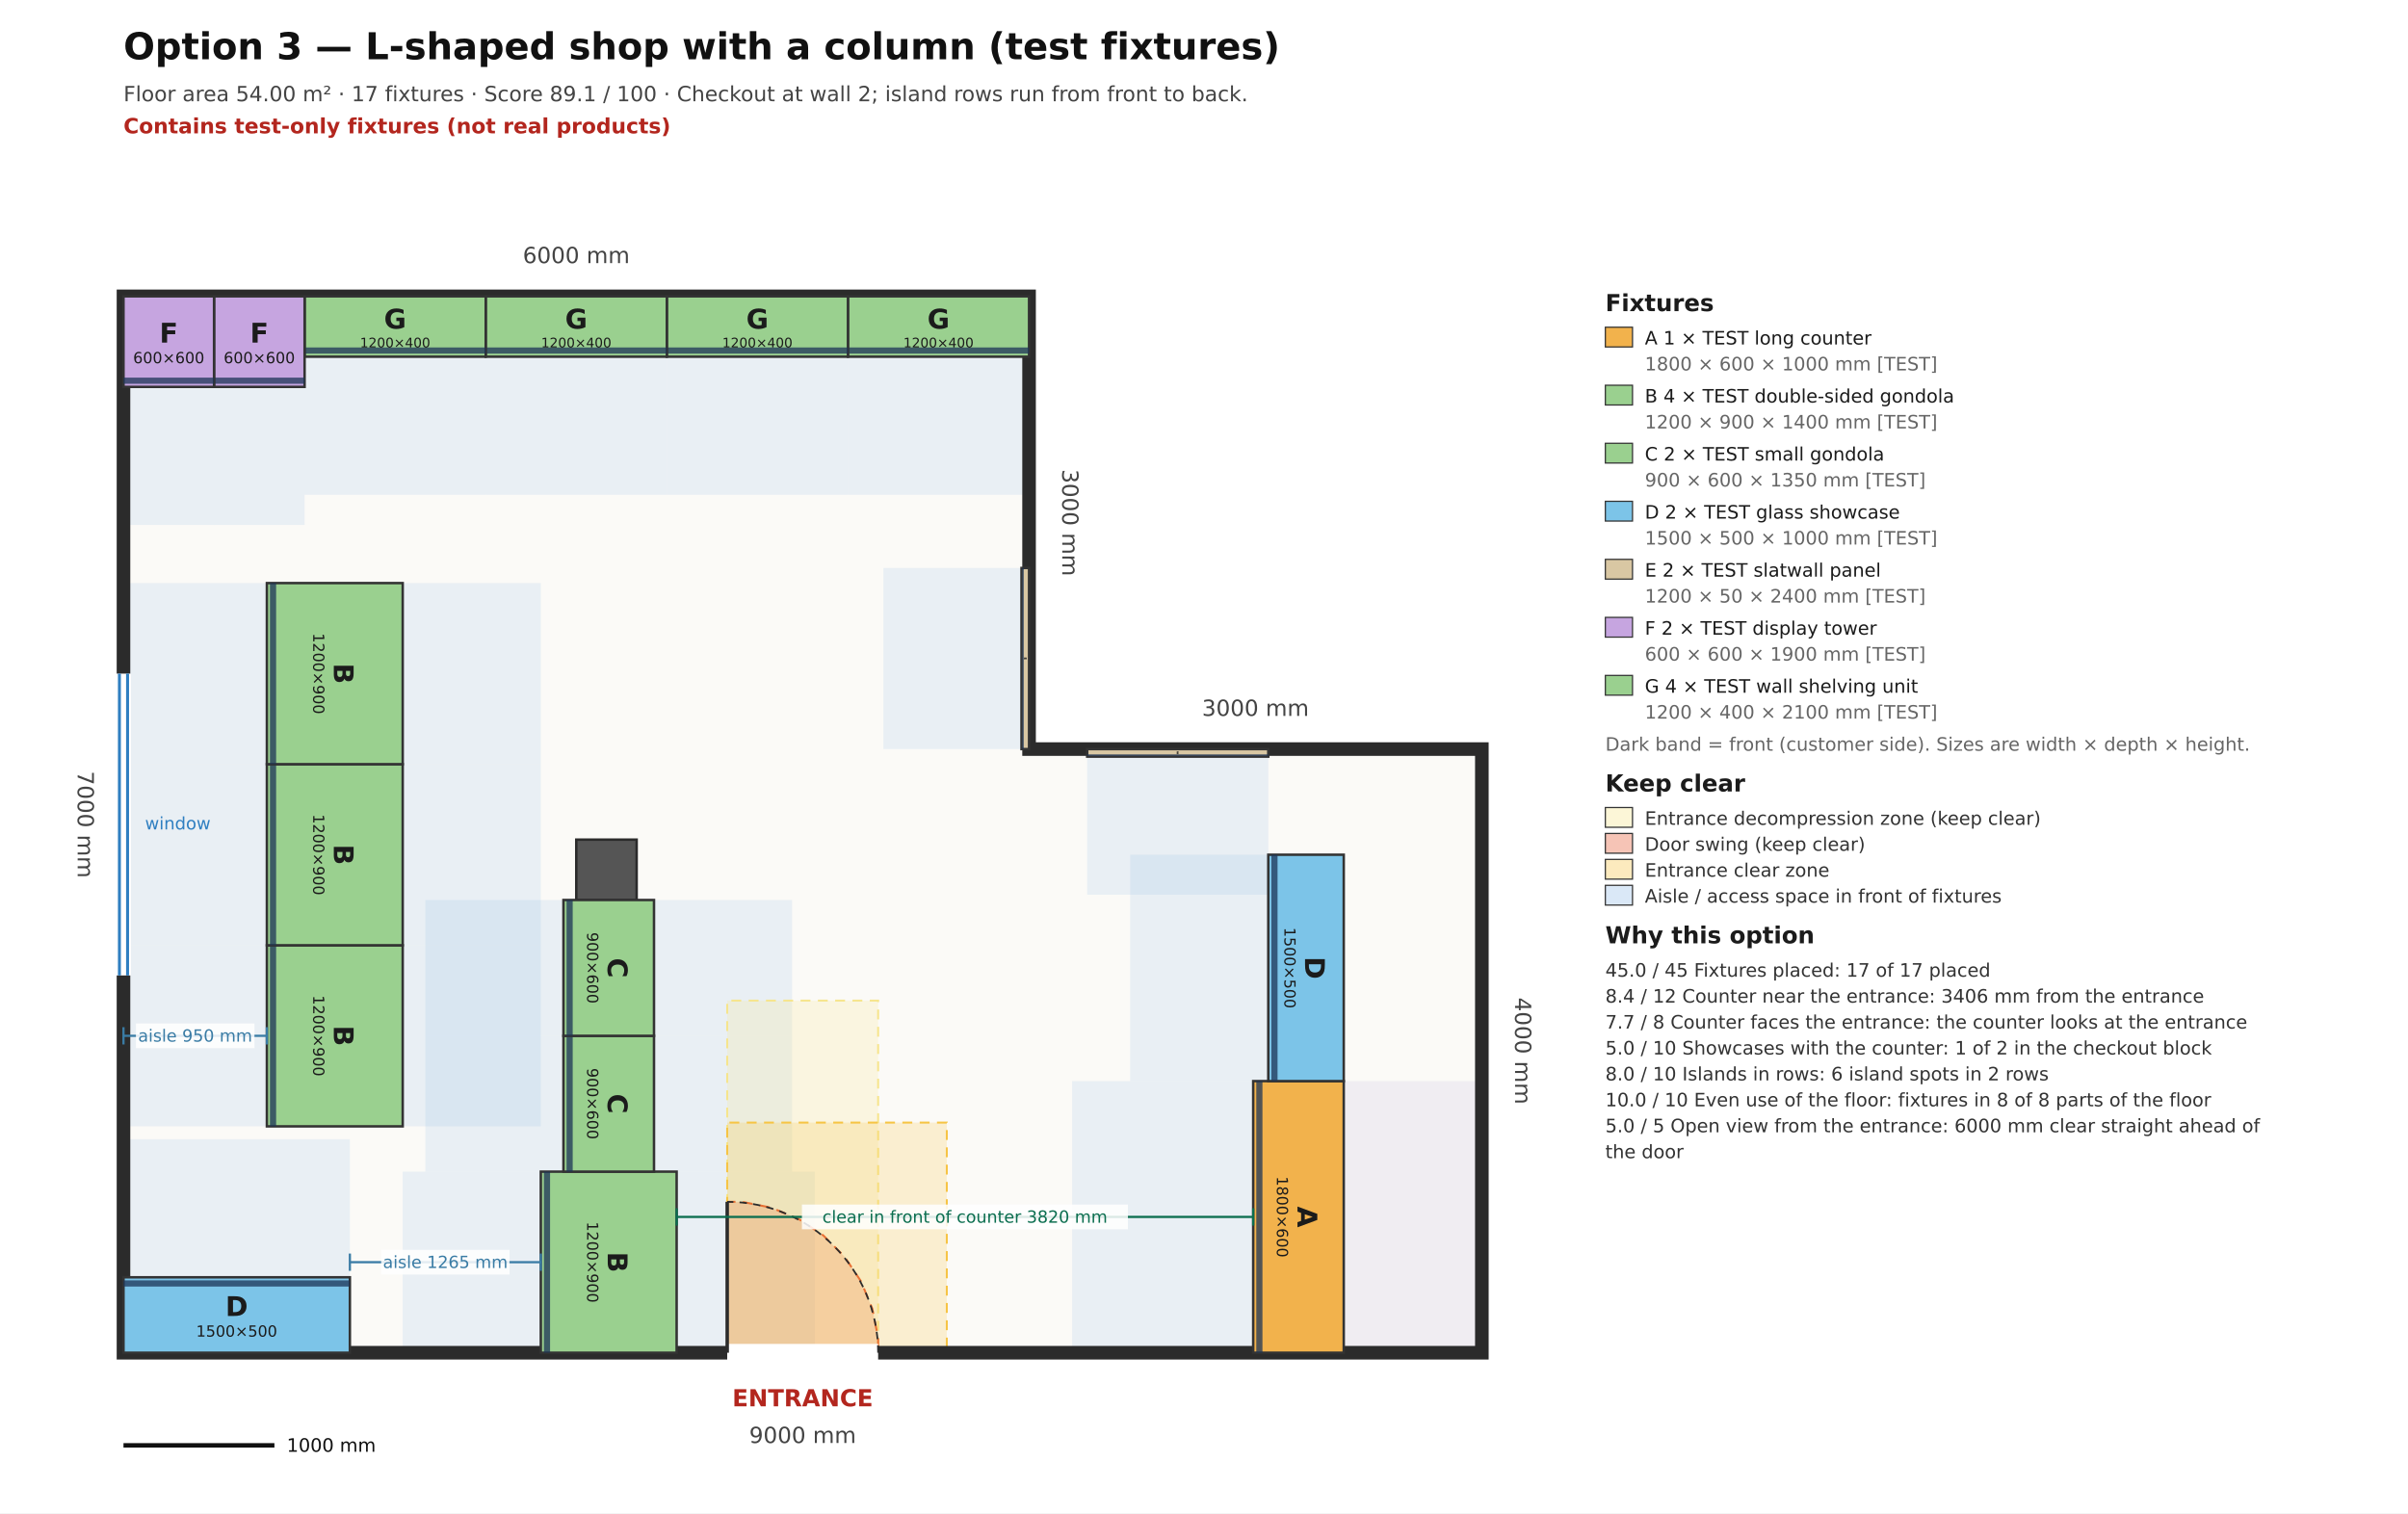
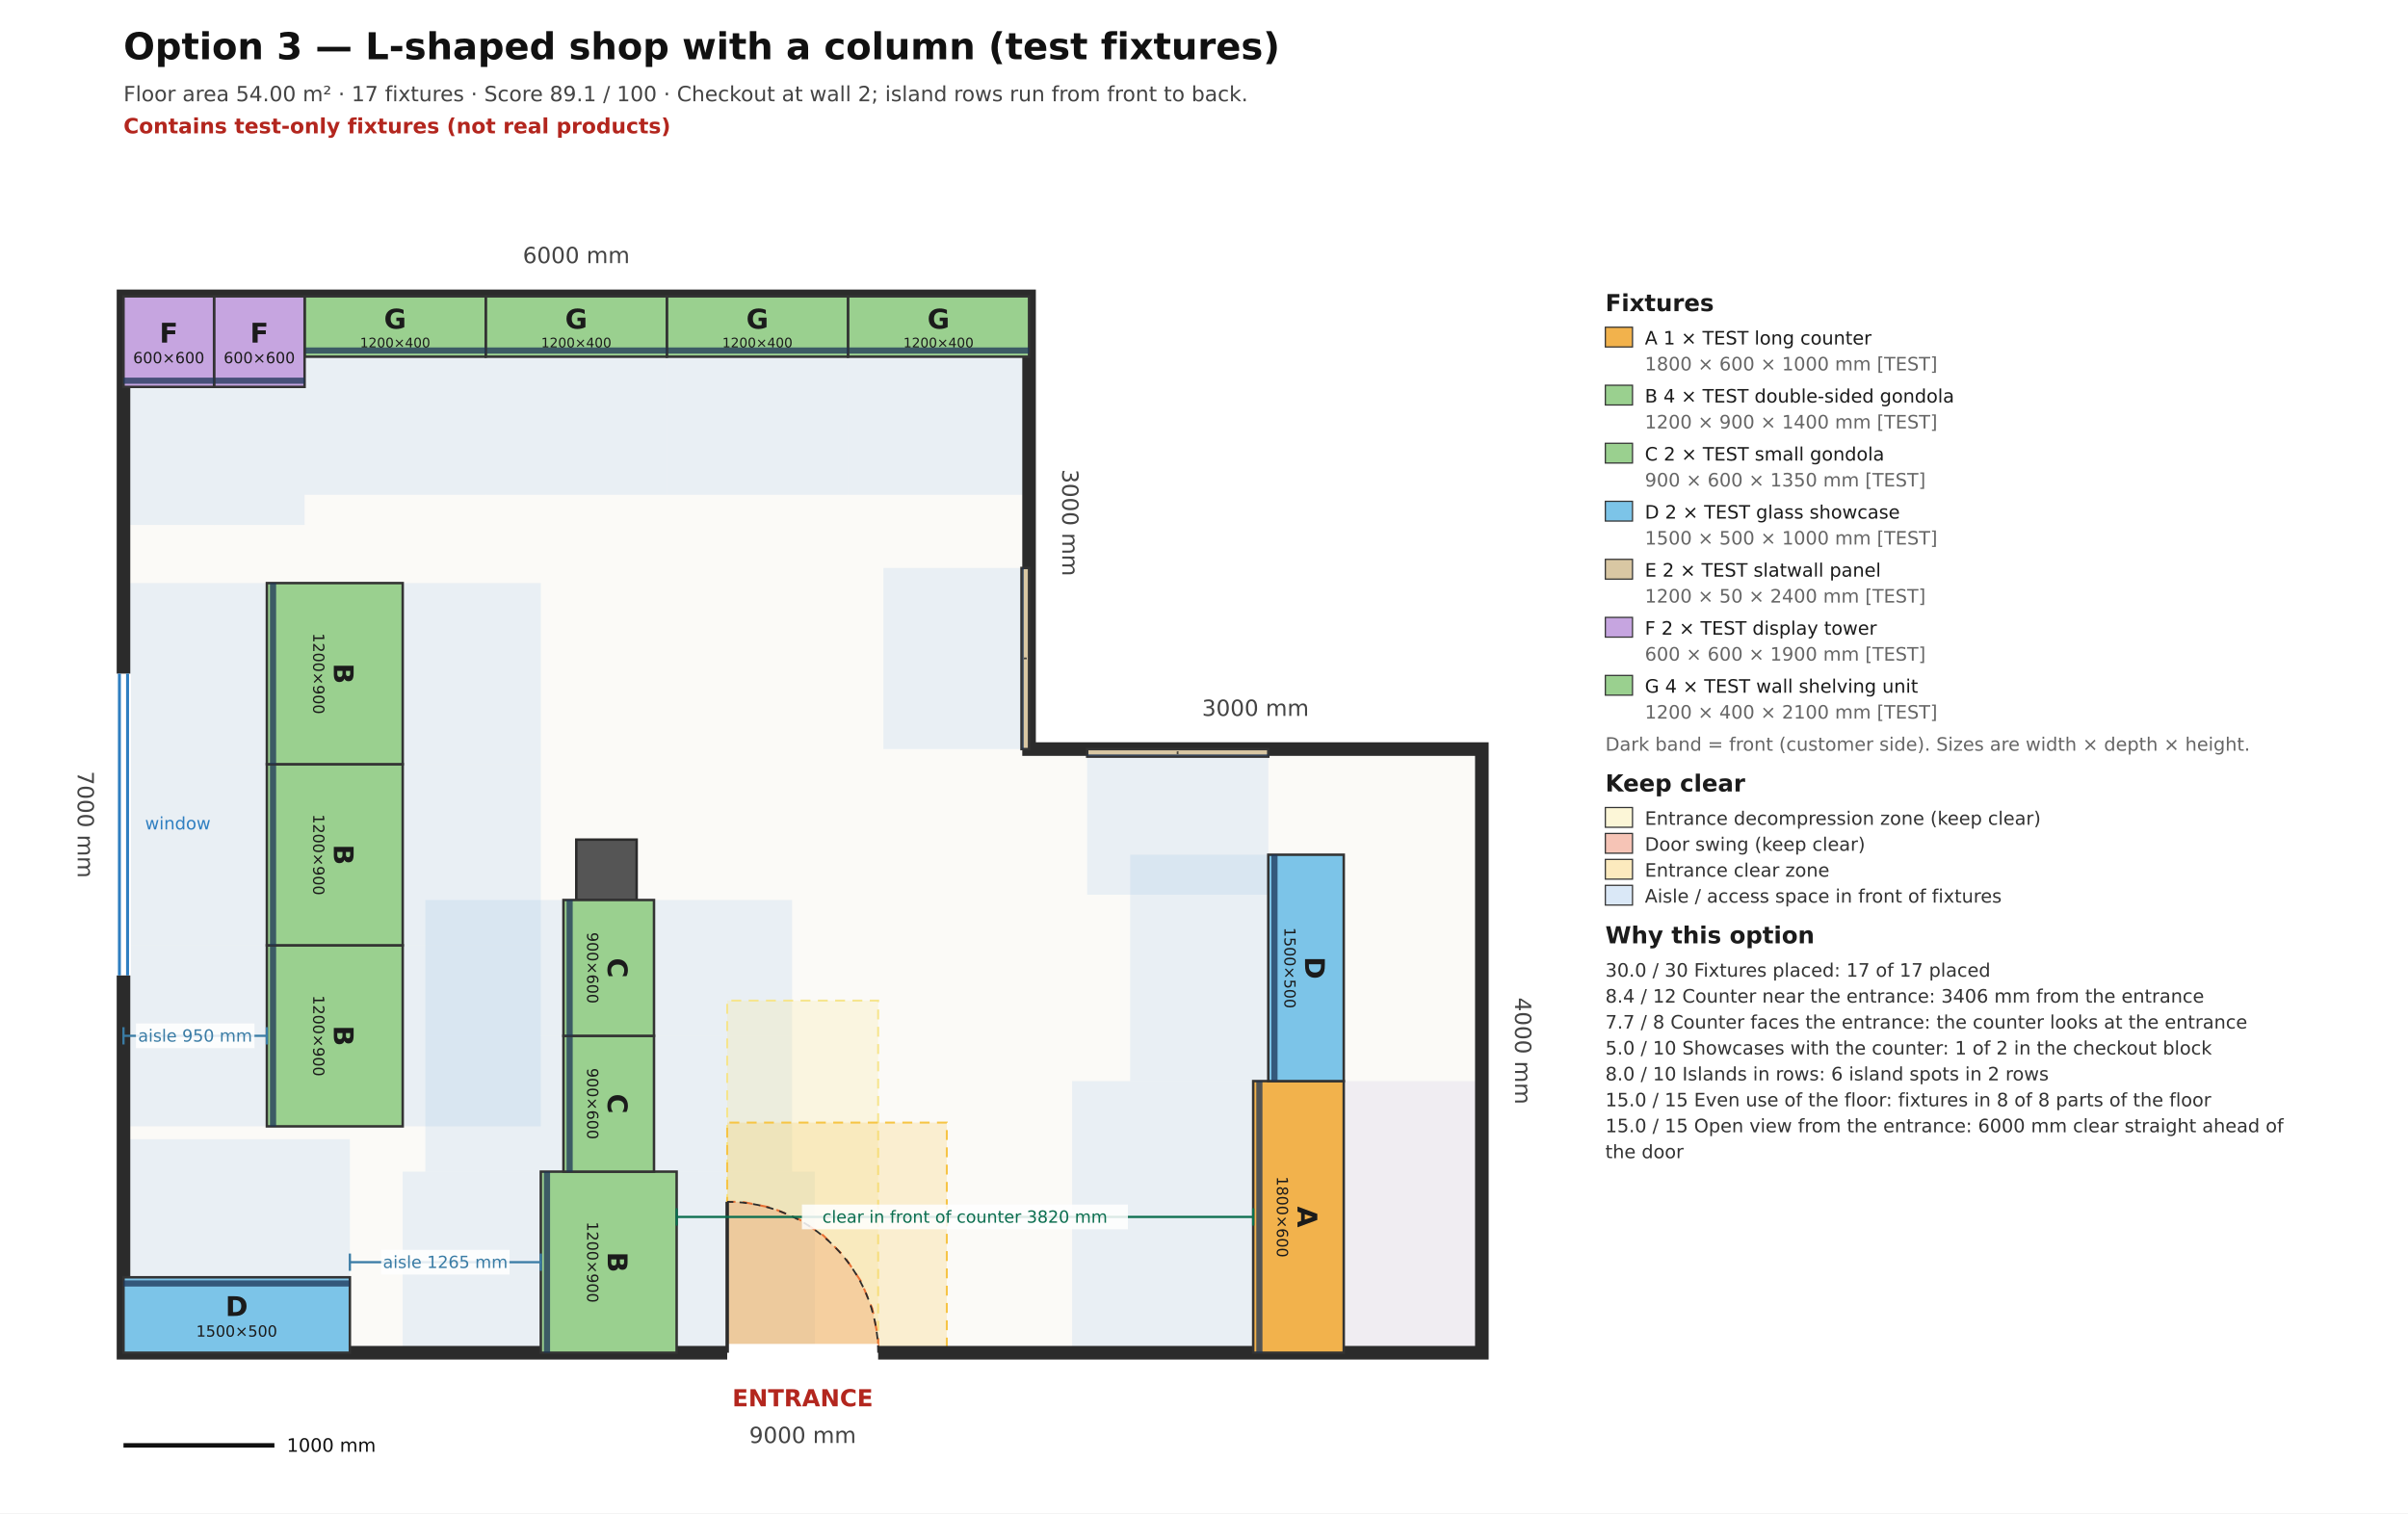
<svg xmlns="http://www.w3.org/2000/svg" viewBox="0 0 15954.5 10027.3" width="15954.5mm" height="10027.3mm" font-family="DejaVu Sans, Arial, sans-serif">
  <rect x="0" y="0" width="15954.5" height="10027.3" fill="#ffffff" />
  <text x="818.2" y="392.7" font-size="245.5" font-weight="bold" fill="#111111">Option 3 — L-shaped shop with a column (test fixtures)</text>
  <text x="818.2" y="670.9" font-size="139.1" fill="#444444">Floor area 54.00 m²  ·  17 fixtures  ·  Score 89.1 / 100  ·  Checkout at wall 2; island rows run from front to back.</text>
  <text x="818.2" y="883.6" font-size="139.1" font-weight="bold" fill="#b3261e">Contains test-only fixtures (not real products)</text>
  <polygon data-role="room-outline" data-plan-points="0.000,0.000 9000.000,0.000 9000.000,4000.000 6000.000,4000.000 6000.000,7000.000 0.000,7000.000" points="818.182,8963.636 9818.182,8963.636 9818.182,4963.636 6818.182,4963.636 6818.182,1963.636 818.182,1963.636" fill="#fbfaf7" stroke="none" />
  <polygon data-access-zone="f01" points="8303.2,8963.6 8303.2,7163.6 7103.2,7163.6 7103.2,8963.6" fill="#4a90d9" fill-opacity="0.10" stroke="none" />
  <polygon data-access-zone="f01" points="9818.2,8963.6 9818.2,7163.6 8903.2,7163.6 8903.2,8963.6" fill="#8e7cc3" fill-opacity="0.10" stroke="none" />
  <polygon data-access-zone="f02" points="8403.2,7163.6 8403.2,5663.6 7488.2,5663.6 7488.2,7163.6" fill="#4a90d9" fill-opacity="0.10" stroke="none" />
  <polygon data-access-zone="f03" points="818.2,8463.6 2318.2,8463.6 2318.2,7548.6 818.2,7548.6" fill="#4a90d9" fill-opacity="0.10" stroke="none" />
  <polygon data-access-zone="f04" points="6818.2,2363.6 5618.2,2363.6 5618.2,3278.6 6818.2,3278.6" fill="#4a90d9" fill-opacity="0.10" stroke="none" />
  <polygon data-access-zone="f05" points="5618.2,2363.6 4418.2,2363.6 4418.2,3278.6 5618.2,3278.6" fill="#4a90d9" fill-opacity="0.10" stroke="none" />
  <polygon data-access-zone="f06" points="4418.2,2363.6 3218.2,2363.6 3218.2,3278.6 4418.2,3278.6" fill="#4a90d9" fill-opacity="0.10" stroke="none" />
  <polygon data-access-zone="f07" points="3218.2,2363.6 2018.2,2363.6 2018.2,3278.6 3218.2,3278.6" fill="#4a90d9" fill-opacity="0.10" stroke="none" />
  <polygon data-access-zone="f08" points="2018.2,2563.6 1418.2,2563.6 1418.2,3478.6 2018.2,3478.6" fill="#4a90d9" fill-opacity="0.10" stroke="none" />
  <polygon data-access-zone="f09" points="1418.2,2563.6 818.2,2563.6 818.2,3478.6 1418.2,3478.6" fill="#4a90d9" fill-opacity="0.10" stroke="none" />
  <polygon data-access-zone="f10" points="6768.2,4963.6 6768.2,3763.6 5853.2,3763.6 5853.2,4963.6" fill="#4a90d9" fill-opacity="0.10" stroke="none" />
  <polygon data-access-zone="f11" points="8403.2,5013.6 7203.2,5013.6 7203.2,5928.6 8403.2,5928.6" fill="#4a90d9" fill-opacity="0.10" stroke="none" />
  <polygon data-access-zone="f12" points="1768.2,7463.6 1768.2,6263.6 853.2,6263.6 853.2,7463.6" fill="#4a90d9" fill-opacity="0.10" stroke="none" />
  <polygon data-access-zone="f12" points="3583.2,7463.6 3583.2,6263.6 2668.2,6263.6 2668.2,7463.6" fill="#4a90d9" fill-opacity="0.10" stroke="none" />
  <polygon data-access-zone="f13" points="1768.2,6263.6 1768.2,5063.6 853.2,5063.6 853.2,6263.6" fill="#4a90d9" fill-opacity="0.10" stroke="none" />
  <polygon data-access-zone="f13" points="3583.2,6263.6 3583.2,5063.6 2668.2,5063.6 2668.2,6263.6" fill="#4a90d9" fill-opacity="0.10" stroke="none" />
  <polygon data-access-zone="f14" points="1768.2,5063.6 1768.2,3863.6 853.2,3863.6 853.2,5063.6" fill="#4a90d9" fill-opacity="0.10" stroke="none" />
  <polygon data-access-zone="f14" points="3583.2,5063.6 3583.2,3863.6 2668.2,3863.6 2668.2,5063.6" fill="#4a90d9" fill-opacity="0.10" stroke="none" />
  <polygon data-access-zone="f15" points="3583.2,8963.6 3583.2,7763.6 2668.2,7763.6 2668.2,8963.6" fill="#4a90d9" fill-opacity="0.10" stroke="none" />
  <polygon data-access-zone="f15" points="5398.2,8963.6 5398.2,7763.6 4483.2,7763.6 4483.2,8963.6" fill="#4a90d9" fill-opacity="0.10" stroke="none" />
  <polygon data-access-zone="f16" points="3733.2,7763.6 3733.2,6863.6 2818.2,6863.6 2818.2,7763.6" fill="#4a90d9" fill-opacity="0.10" stroke="none" />
  <polygon data-access-zone="f16" points="5248.2,7763.6 5248.2,6863.6 4333.2,6863.6 4333.2,7763.6" fill="#4a90d9" fill-opacity="0.10" stroke="none" />
  <polygon data-access-zone="f17" points="3733.2,6863.6 3733.2,5963.6 2818.2,5963.6 2818.2,6863.6" fill="#4a90d9" fill-opacity="0.10" stroke="none" />
  <polygon data-access-zone="f17" points="5248.2,6863.6 5248.2,5963.6 4333.2,5963.6 4333.2,6863.6" fill="#4a90d9" fill-opacity="0.10" stroke="none" />
  <polygon data-zone-id="entrance:decompression" points="4818.2,8963.6 5818.2,8963.6 5818.2,6630.3 4818.2,6630.3" fill="#f6e58d" fill-opacity="0.22" stroke="#f6e58d" stroke-width="13.1" stroke-dasharray="65.5 49.1" />
  <polygon data-zone-id="entrance:door-swing" points="4818.2,8963.6 5818.2,8963.6 5818.2,8865.1 5779.8,8671.9 5704.4,8490.0 5594.9,8326.2 5455.6,8186.9 5291.9,8077.4 5109.9,8002.1 4916.7,7963.6 4818.2,7963.6" fill="#e4572e" fill-opacity="0.22" stroke="#e4572e" stroke-width="13.1" stroke-dasharray="65.5 49.1" />
  <polygon data-zone-id="entrance:entrance-clear" points="4818.2,8963.6 6273.2,8963.6 6273.2,7438.6 4818.2,7438.6" fill="#f6c445" fill-opacity="0.22" stroke="#f6c445" stroke-width="13.1" stroke-dasharray="65.5 49.1" />
  <polygon points="818.2,8963.6 9818.2,8963.6 9818.2,4963.6 6818.2,4963.6 6818.2,1963.6 818.2,1963.6" fill="none" stroke="#2b2b2b" stroke-width="90.0" stroke-linejoin="miter" />
  <polygon data-column-id="column-1" points="3818.2,5963.6 4218.2,5963.6 4218.2,5563.6 3818.2,5563.6" fill="#555555" stroke="#2b2b2b" stroke-width="16.4" />
  <line data-door-id="entrance" x1="4818.2" y1="8963.6" x2="5818.2" y2="8963.6" stroke="#ffffff" stroke-width="117.0" />
  <line x1="4818.2" y1="8963.6" x2="4818.2" y2="7963.6" stroke="#2b2b2b" stroke-width="22.9" />
  <path d="M 5818.2 8963.6 A 1000.0 1000.0 0 0 0 4818.2 7963.6" fill="none" stroke="#2b2b2b" stroke-width="11.5" stroke-dasharray="49.1 40.9" />
  <text x="5318.2" y="9274.5" font-size="155.5" font-weight="bold" fill="#b3261e" text-anchor="middle" dominant-baseline="middle">ENTRANCE</text>
  <line x1="818.2" y1="4463.6" x2="818.2" y2="6463.6" stroke="#ffffff" stroke-width="99.0" />
  <line data-window-id="window-1" x1="791.2" y1="4463.6" x2="791.2" y2="6463.6" stroke="#2f7fc1" stroke-width="19.6" />
  <line data-window-id="window-1" x1="845.2" y1="4463.6" x2="845.2" y2="6463.6" stroke="#2f7fc1" stroke-width="19.6" />
  <text x="1178.2" y="5463.6" font-size="114.5" fill="#2f7fc1" text-anchor="middle" dominant-baseline="middle">window</text>
  <text data-wall-index="0" data-length-um="9000000" x="5318.2" y="9520.0" font-size="147.3" fill="#444444" text-anchor="middle" dominant-baseline="middle" transform="rotate(0.0 5318.2 9520.0)">9000 mm</text>
  <text data-wall-index="1" data-length-um="4000000" x="10080.0" y="6963.6" font-size="147.3" fill="#444444" text-anchor="middle" dominant-baseline="middle" transform="rotate(90.0 10080.0 6963.6)">4000 mm</text>
  <text data-wall-index="2" data-length-um="3000000" x="8318.2" y="4701.8" font-size="147.3" fill="#444444" text-anchor="middle" dominant-baseline="middle" transform="rotate(0.0 8318.2 4701.8)">3000 mm</text>
  <text data-wall-index="3" data-length-um="3000000" x="7080.0" y="3463.6" font-size="147.3" fill="#444444" text-anchor="middle" dominant-baseline="middle" transform="rotate(90.0 7080.0 3463.6)">3000 mm</text>
  <text data-wall-index="4" data-length-um="6000000" x="3818.2" y="1701.8" font-size="147.3" fill="#444444" text-anchor="middle" dominant-baseline="middle" transform="rotate(0.0 3818.2 1701.8)">6000 mm</text>
  <text data-wall-index="5" data-length-um="7000000" x="556.4" y="5463.6" font-size="147.3" fill="#444444" text-anchor="middle" dominant-baseline="middle" transform="rotate(90.0 556.4 5463.6)">7000 mm</text>
  <polygon data-placement-id="f01" data-product-id="test-counter-long" data-width-um="1800000" data-depth-um="600000" data-plan-points="8085.000,0.000 8085.000,1800.000 7485.000,1800.000 7485.000,0.000" points="8903.182,8963.636 8903.182,7163.636 8303.182,7163.636 8303.182,8963.636" fill="#f2b24c" stroke="#333333" stroke-width="16.4" />
  <line x1="8344.1" y1="8963.6" x2="8344.1" y2="7163.6" stroke="#1d3557" stroke-width="40.9" stroke-opacity="0.75" />
  <text data-label-for="f01" x="8603.2" y="8007.8" font-size="180.0" font-weight="bold" fill="#1b1b1b" text-anchor="middle" dominant-baseline="central" transform="rotate(90.0 8603.2 8063.6)">A</text>
  <text x="8603.2" y="8171.6" font-size="101.5" fill="#1b1b1b" text-anchor="middle" dominant-baseline="central" transform="rotate(90.0 8603.2 8063.6)">1800×600</text>
  <polygon data-placement-id="f02" data-product-id="test-showcase" data-width-um="1500000" data-depth-um="500000" data-plan-points="8085.000,1800.000 8085.000,3300.000 7585.000,3300.000 7585.000,1800.000" points="8903.182,7163.636 8903.182,5663.636 8403.182,5663.636 8403.182,7163.636" fill="#7cc4e8" stroke="#333333" stroke-width="16.4" />
  <line x1="8444.1" y1="7163.6" x2="8444.1" y2="5663.6" stroke="#1d3557" stroke-width="40.9" stroke-opacity="0.75" />
  <text data-label-for="f02" x="8653.2" y="6357.8" font-size="180.0" font-weight="bold" fill="#1b1b1b" text-anchor="middle" dominant-baseline="central" transform="rotate(90.0 8653.2 6413.6)">D</text>
  <text x="8653.2" y="6521.6" font-size="101.5" fill="#1b1b1b" text-anchor="middle" dominant-baseline="central" transform="rotate(90.0 8653.2 6413.6)">1500×500</text>
  <polygon data-placement-id="f03" data-product-id="test-showcase" data-width-um="1500000" data-depth-um="500000" data-plan-points="0.000,0.000 1500.000,0.000 1500.000,500.000 0.000,500.000" points="818.182,8963.636 2318.182,8963.636 2318.182,8463.636 818.182,8463.636" fill="#7cc4e8" stroke="#333333" stroke-width="16.4" />
  <line x1="818.2" y1="8504.5" x2="2318.2" y2="8504.5" stroke="#1d3557" stroke-width="40.9" stroke-opacity="0.75" />
  <text data-label-for="f03" x="1568.2" y="8657.8" font-size="180.0" font-weight="bold" fill="#1b1b1b" text-anchor="middle" dominant-baseline="central" transform="rotate(0.0 1568.2 8713.6)">D</text>
  <text x="1568.2" y="8821.6" font-size="101.5" fill="#1b1b1b" text-anchor="middle" dominant-baseline="central" transform="rotate(0.0 1568.2 8713.6)">1500×500</text>
  <polygon data-placement-id="f04" data-product-id="test-wall-shelf" data-width-um="1200000" data-depth-um="400000" data-plan-points="6000.000,7000.000 4800.000,7000.000 4800.000,6600.000 6000.000,6600.000" points="6818.182,1963.636 5618.182,1963.636 5618.182,2363.636 6818.182,2363.636" fill="#9ad08f" stroke="#333333" stroke-width="16.4" />
  <line x1="6818.2" y1="2322.7" x2="5618.2" y2="2322.7" stroke="#1d3557" stroke-width="40.9" stroke-opacity="0.75" />
  <text data-label-for="f04" x="6218.2" y="2115.2" font-size="180.0" font-weight="bold" fill="#1b1b1b" text-anchor="middle" dominant-baseline="central" transform="rotate(0.0 6218.2 2163.6)">G</text>
  <text x="6218.2" y="2271.6" font-size="88.0" fill="#1b1b1b" text-anchor="middle" dominant-baseline="central" transform="rotate(0.0 6218.2 2163.6)">1200×400</text>
  <polygon data-placement-id="f05" data-product-id="test-wall-shelf" data-width-um="1200000" data-depth-um="400000" data-plan-points="4800.000,7000.000 3600.000,7000.000 3600.000,6600.000 4800.000,6600.000" points="5618.182,1963.636 4418.182,1963.636 4418.182,2363.636 5618.182,2363.636" fill="#9ad08f" stroke="#333333" stroke-width="16.4" />
  <line x1="5618.2" y1="2322.7" x2="4418.2" y2="2322.7" stroke="#1d3557" stroke-width="40.9" stroke-opacity="0.75" />
  <text data-label-for="f05" x="5018.2" y="2115.2" font-size="180.0" font-weight="bold" fill="#1b1b1b" text-anchor="middle" dominant-baseline="central" transform="rotate(0.0 5018.2 2163.6)">G</text>
  <text x="5018.2" y="2271.6" font-size="88.0" fill="#1b1b1b" text-anchor="middle" dominant-baseline="central" transform="rotate(0.0 5018.2 2163.6)">1200×400</text>
  <polygon data-placement-id="f06" data-product-id="test-wall-shelf" data-width-um="1200000" data-depth-um="400000" data-plan-points="3600.000,7000.000 2400.000,7000.000 2400.000,6600.000 3600.000,6600.000" points="4418.182,1963.636 3218.182,1963.636 3218.182,2363.636 4418.182,2363.636" fill="#9ad08f" stroke="#333333" stroke-width="16.4" />
  <line x1="4418.2" y1="2322.7" x2="3218.2" y2="2322.7" stroke="#1d3557" stroke-width="40.9" stroke-opacity="0.75" />
  <text data-label-for="f06" x="3818.2" y="2115.2" font-size="180.0" font-weight="bold" fill="#1b1b1b" text-anchor="middle" dominant-baseline="central" transform="rotate(0.0 3818.2 2163.6)">G</text>
  <text x="3818.2" y="2271.6" font-size="88.0" fill="#1b1b1b" text-anchor="middle" dominant-baseline="central" transform="rotate(0.0 3818.2 2163.6)">1200×400</text>
  <polygon data-placement-id="f07" data-product-id="test-wall-shelf" data-width-um="1200000" data-depth-um="400000" data-plan-points="2400.000,7000.000 1200.000,7000.000 1200.000,6600.000 2400.000,6600.000" points="3218.182,1963.636 2018.182,1963.636 2018.182,2363.636 3218.182,2363.636" fill="#9ad08f" stroke="#333333" stroke-width="16.4" />
  <line x1="3218.2" y1="2322.7" x2="2018.2" y2="2322.7" stroke="#1d3557" stroke-width="40.9" stroke-opacity="0.75" />
  <text data-label-for="f07" x="2618.2" y="2115.2" font-size="180.0" font-weight="bold" fill="#1b1b1b" text-anchor="middle" dominant-baseline="central" transform="rotate(0.0 2618.2 2163.6)">G</text>
  <text x="2618.2" y="2271.6" font-size="88.0" fill="#1b1b1b" text-anchor="middle" dominant-baseline="central" transform="rotate(0.0 2618.2 2163.6)">1200×400</text>
  <polygon data-placement-id="f08" data-product-id="test-tower" data-width-um="600000" data-depth-um="600000" data-plan-points="1200.000,7000.000 600.000,7000.000 600.000,6400.000 1200.000,6400.000" points="2018.182,1963.636 1418.182,1963.636 1418.182,2563.636 2018.182,2563.636" fill="#c6a5e0" stroke="#333333" stroke-width="16.4" />
  <line x1="2018.2" y1="2522.7" x2="1418.2" y2="2522.7" stroke="#1d3557" stroke-width="40.9" stroke-opacity="0.75" />
  <text data-label-for="f08" x="1718.2" y="2207.8" font-size="180.0" font-weight="bold" fill="#1b1b1b" text-anchor="middle" dominant-baseline="central" transform="rotate(0.0 1718.2 2263.6)">F</text>
  <text x="1718.2" y="2371.6" font-size="101.5" fill="#1b1b1b" text-anchor="middle" dominant-baseline="central" transform="rotate(0.0 1718.2 2263.6)">600×600</text>
  <polygon data-placement-id="f09" data-product-id="test-tower" data-width-um="600000" data-depth-um="600000" data-plan-points="600.000,7000.000 0.000,7000.000 0.000,6400.000 600.000,6400.000" points="1418.182,1963.636 818.182,1963.636 818.182,2563.636 1418.182,2563.636" fill="#c6a5e0" stroke="#333333" stroke-width="16.4" />
  <line x1="1418.2" y1="2522.7" x2="818.2" y2="2522.7" stroke="#1d3557" stroke-width="40.9" stroke-opacity="0.75" />
  <text data-label-for="f09" x="1118.2" y="2207.8" font-size="180.0" font-weight="bold" fill="#1b1b1b" text-anchor="middle" dominant-baseline="central" transform="rotate(0.0 1118.2 2263.6)">F</text>
  <text x="1118.2" y="2371.6" font-size="101.5" fill="#1b1b1b" text-anchor="middle" dominant-baseline="central" transform="rotate(0.0 1118.2 2263.6)">600×600</text>
  <polygon data-placement-id="f10" data-product-id="test-slatwall-panel" data-width-um="1200000" data-depth-um="50000" data-plan-points="6000.000,4000.000 6000.000,5200.000 5950.000,5200.000 5950.000,4000.000" points="6818.182,4963.636 6818.182,3763.636 6768.182,3763.636 6768.182,4963.636" fill="#d9c7a3" stroke="#333333" stroke-width="16.4" />
  <line x1="6778.2" y1="4963.6" x2="6778.2" y2="3763.6" stroke="#1d3557" stroke-width="10.0" stroke-opacity="0.75" />
  <text data-label-for="f10" x="6793.2" y="4363.6" font-size="25.0" font-weight="bold" fill="#1b1b1b" text-anchor="middle" dominant-baseline="central" transform="rotate(90.0 6793.2 4363.6)">E</text>
  <polygon data-placement-id="f11" data-product-id="test-slatwall-panel" data-width-um="1200000" data-depth-um="50000" data-plan-points="7585.000,4000.000 6385.000,4000.000 6385.000,3950.000 7585.000,3950.000" points="8403.182,4963.636 7203.182,4963.636 7203.182,5013.636 8403.182,5013.636" fill="#d9c7a3" stroke="#333333" stroke-width="16.4" />
  <line x1="8403.2" y1="5003.6" x2="7203.2" y2="5003.6" stroke="#1d3557" stroke-width="10.0" stroke-opacity="0.75" />
  <text data-label-for="f11" x="7803.2" y="4988.6" font-size="25.0" font-weight="bold" fill="#1b1b1b" text-anchor="middle" dominant-baseline="central" transform="rotate(0.0 7803.2 4988.6)">E</text>
  <polygon data-placement-id="f12" data-product-id="test-gondola-double" data-width-um="1200000" data-depth-um="900000" data-plan-points="1850.000,1500.000 1850.000,2700.000 950.000,2700.000 950.000,1500.000" points="2668.182,7463.636 2668.182,6263.636 1768.182,6263.636 1768.182,7463.636" fill="#9ad08f" stroke="#333333" stroke-width="16.4" />
  <line x1="1809.1" y1="7463.6" x2="1809.1" y2="6263.6" stroke="#1d3557" stroke-width="40.9" stroke-opacity="0.75" />
  <text data-label-for="f12" x="2218.2" y="6807.8" font-size="180.0" font-weight="bold" fill="#1b1b1b" text-anchor="middle" dominant-baseline="central" transform="rotate(90.0 2218.2 6863.6)">B</text>
  <text x="2218.2" y="6971.6" font-size="101.5" fill="#1b1b1b" text-anchor="middle" dominant-baseline="central" transform="rotate(90.0 2218.2 6863.6)">1200×900</text>
  <polygon data-placement-id="f13" data-product-id="test-gondola-double" data-width-um="1200000" data-depth-um="900000" data-plan-points="1850.000,2700.000 1850.000,3900.000 950.000,3900.000 950.000,2700.000" points="2668.182,6263.636 2668.182,5063.636 1768.182,5063.636 1768.182,6263.636" fill="#9ad08f" stroke="#333333" stroke-width="16.4" />
  <line x1="1809.1" y1="6263.6" x2="1809.1" y2="5063.6" stroke="#1d3557" stroke-width="40.9" stroke-opacity="0.75" />
  <text data-label-for="f13" x="2218.2" y="5607.8" font-size="180.0" font-weight="bold" fill="#1b1b1b" text-anchor="middle" dominant-baseline="central" transform="rotate(90.0 2218.2 5663.6)">B</text>
  <text x="2218.2" y="5771.6" font-size="101.5" fill="#1b1b1b" text-anchor="middle" dominant-baseline="central" transform="rotate(90.0 2218.2 5663.6)">1200×900</text>
  <polygon data-placement-id="f14" data-product-id="test-gondola-double" data-width-um="1200000" data-depth-um="900000" data-plan-points="1850.000,3900.000 1850.000,5100.000 950.000,5100.000 950.000,3900.000" points="2668.182,5063.636 2668.182,3863.636 1768.182,3863.636 1768.182,5063.636" fill="#9ad08f" stroke="#333333" stroke-width="16.4" />
  <line x1="1809.1" y1="5063.6" x2="1809.1" y2="3863.6" stroke="#1d3557" stroke-width="40.9" stroke-opacity="0.75" />
  <text data-label-for="f14" x="2218.2" y="4407.8" font-size="180.0" font-weight="bold" fill="#1b1b1b" text-anchor="middle" dominant-baseline="central" transform="rotate(90.0 2218.2 4463.6)">B</text>
  <text x="2218.2" y="4571.6" font-size="101.5" fill="#1b1b1b" text-anchor="middle" dominant-baseline="central" transform="rotate(90.0 2218.2 4463.6)">1200×900</text>
  <polygon data-placement-id="f15" data-product-id="test-gondola-double" data-width-um="1200000" data-depth-um="900000" data-plan-points="3665.000,0.000 3665.000,1200.000 2765.000,1200.000 2765.000,0.000" points="4483.182,8963.636 4483.182,7763.636 3583.182,7763.636 3583.182,8963.636" fill="#9ad08f" stroke="#333333" stroke-width="16.4" />
  <line x1="3624.1" y1="8963.6" x2="3624.1" y2="7763.6" stroke="#1d3557" stroke-width="40.9" stroke-opacity="0.75" />
  <text data-label-for="f15" x="4033.2" y="8307.8" font-size="180.0" font-weight="bold" fill="#1b1b1b" text-anchor="middle" dominant-baseline="central" transform="rotate(90.0 4033.2 8363.6)">B</text>
  <text x="4033.2" y="8471.6" font-size="101.5" fill="#1b1b1b" text-anchor="middle" dominant-baseline="central" transform="rotate(90.0 4033.2 8363.6)">1200×900</text>
  <polygon data-placement-id="f16" data-product-id="test-gondola-small" data-width-um="900000" data-depth-um="600000" data-plan-points="3515.000,1200.000 3515.000,2100.000 2915.000,2100.000 2915.000,1200.000" points="4333.182,7763.636 4333.182,6863.636 3733.182,6863.636 3733.182,7763.636" fill="#9ad08f" stroke="#333333" stroke-width="16.4" />
  <line x1="3774.1" y1="7763.6" x2="3774.1" y2="6863.6" stroke="#1d3557" stroke-width="40.9" stroke-opacity="0.75" />
  <text data-label-for="f16" x="4033.2" y="7257.8" font-size="180.0" font-weight="bold" fill="#1b1b1b" text-anchor="middle" dominant-baseline="central" transform="rotate(90.0 4033.2 7313.6)">C</text>
  <text x="4033.2" y="7421.6" font-size="101.5" fill="#1b1b1b" text-anchor="middle" dominant-baseline="central" transform="rotate(90.0 4033.2 7313.6)">900×600</text>
  <polygon data-placement-id="f17" data-product-id="test-gondola-small" data-width-um="900000" data-depth-um="600000" data-plan-points="3515.000,2100.000 3515.000,3000.000 2915.000,3000.000 2915.000,2100.000" points="4333.182,6863.636 4333.182,5963.636 3733.182,5963.636 3733.182,6863.636" fill="#9ad08f" stroke="#333333" stroke-width="16.4" />
  <line x1="3774.1" y1="6863.6" x2="3774.1" y2="5963.6" stroke="#1d3557" stroke-width="40.9" stroke-opacity="0.75" />
  <text data-label-for="f17" x="4033.2" y="6357.8" font-size="180.0" font-weight="bold" fill="#1b1b1b" text-anchor="middle" dominant-baseline="central" transform="rotate(90.0 4033.2 6413.6)">C</text>
  <text x="4033.2" y="6521.6" font-size="101.5" fill="#1b1b1b" text-anchor="middle" dominant-baseline="central" transform="rotate(90.0 4033.2 6413.6)">900×600</text>
  <line data-aisle="main" data-width-um="3820000" x1="8303.2" y1="8063.6" x2="4483.2" y2="8063.6" stroke="#0b6e4f" stroke-width="14.7" />
  <line x1="8303.2" y1="8120.9" x2="8303.2" y2="8006.4" stroke="#0b6e4f" stroke-width="14.7" />
  <line x1="4483.2" y1="8120.9" x2="4483.2" y2="8006.4" stroke="#0b6e4f" stroke-width="14.7" />
  <rect x="5313.2" y="7981.8" width="2160.0" height="163.6" fill="#ffffff" fill-opacity="0.85" />
  <text x="6393.2" y="8063.6" font-size="111.3" fill="#0b6e4f" text-anchor="middle" dominant-baseline="central">clear in front of counter 3820 mm</text>
  <line data-aisle="secondary" data-width-um="950000" x1="1768.2" y1="6863.6" x2="818.2" y2="6863.6" stroke="#3a7ca5" stroke-width="14.7" />
  <line x1="1768.2" y1="6920.9" x2="1768.2" y2="6806.4" stroke="#3a7ca5" stroke-width="14.7" />
  <line x1="818.2" y1="6920.9" x2="818.2" y2="6806.4" stroke="#3a7ca5" stroke-width="14.7" />
  <rect x="900.5" y="6781.8" width="785.5" height="163.6" fill="#ffffff" fill-opacity="0.85" />
  <text x="1293.2" y="6863.6" font-size="111.3" fill="#3a7ca5" text-anchor="middle" dominant-baseline="central">aisle 950 mm</text>
  <line data-aisle="secondary" data-width-um="1265000" x1="3583.2" y1="8363.6" x2="2318.2" y2="8363.6" stroke="#3a7ca5" stroke-width="14.7" />
  <line x1="3583.2" y1="8420.9" x2="3583.2" y2="8306.4" stroke="#3a7ca5" stroke-width="14.7" />
  <line x1="2318.2" y1="8420.9" x2="2318.2" y2="8306.4" stroke="#3a7ca5" stroke-width="14.7" />
  <rect x="2525.2" y="8281.8" width="850.9" height="163.6" fill="#ffffff" fill-opacity="0.85" />
  <text x="2950.7" y="8363.6" font-size="111.3" fill="#3a7ca5" text-anchor="middle" dominant-baseline="central">aisle 1265 mm</text>
  <line x1="818.2" y1="9577.3" x2="1818.2" y2="9577.3" stroke="#111111" stroke-width="29.5" />
  <text x="1900.0" y="9577.3" font-size="122.7" fill="#111111" dominant-baseline="central">1000 mm</text>
  <text x="10636.4" y="2061.8" font-size="155.5" font-weight="bold" fill="#1b1b1b">Fixtures</text>
  <rect x="10636.4" y="2168.2" width="180.0" height="130.9" fill="#f2b24c" fill-opacity="1" stroke="#333333" stroke-width="8.2" />
  <text x="10898.2" y="2282.7" font-size="122.7" fill="#1b1b1b">A 1 × TEST long counter</text>
  <text x="10898.2" y="2454.5" font-size="122.7" fill="#666666">1800 × 600 × 1000 mm [TEST]</text>
  <rect x="10636.4" y="2552.7" width="180.0" height="130.9" fill="#9ad08f" fill-opacity="1" stroke="#333333" stroke-width="8.2" />
  <text x="10898.2" y="2667.3" font-size="122.7" fill="#1b1b1b">B 4 × TEST double-sided gondola</text>
  <text x="10898.2" y="2839.1" font-size="122.7" fill="#666666">1200 × 900 × 1400 mm [TEST]</text>
  <rect x="10636.4" y="2937.3" width="180.0" height="130.9" fill="#9ad08f" fill-opacity="1" stroke="#333333" stroke-width="8.2" />
  <text x="10898.2" y="3051.8" font-size="122.7" fill="#1b1b1b">C 2 × TEST small gondola</text>
  <text x="10898.2" y="3223.6" font-size="122.7" fill="#666666">900 × 600 × 1350 mm [TEST]</text>
  <rect x="10636.4" y="3321.8" width="180.0" height="130.9" fill="#7cc4e8" fill-opacity="1" stroke="#333333" stroke-width="8.2" />
  <text x="10898.2" y="3436.4" font-size="122.7" fill="#1b1b1b">D 2 × TEST glass showcase</text>
  <text x="10898.2" y="3608.2" font-size="122.7" fill="#666666">1500 × 500 × 1000 mm [TEST]</text>
  <rect x="10636.4" y="3706.4" width="180.0" height="130.9" fill="#d9c7a3" fill-opacity="1" stroke="#333333" stroke-width="8.2" />
  <text x="10898.2" y="3820.9" font-size="122.7" fill="#1b1b1b">E 2 × TEST slatwall panel</text>
  <text x="10898.2" y="3992.7" font-size="122.7" fill="#666666">1200 × 50 × 2400 mm [TEST]</text>
  <rect x="10636.4" y="4090.9" width="180.0" height="130.9" fill="#c6a5e0" fill-opacity="1" stroke="#333333" stroke-width="8.2" />
  <text x="10898.2" y="4205.5" font-size="122.7" fill="#1b1b1b">F 2 × TEST display tower</text>
  <text x="10898.2" y="4377.3" font-size="122.7" fill="#666666">600 × 600 × 1900 mm [TEST]</text>
  <rect x="10636.4" y="4475.5" width="180.0" height="130.9" fill="#9ad08f" fill-opacity="1" stroke="#333333" stroke-width="8.2" />
  <text x="10898.2" y="4590.0" font-size="122.7" fill="#1b1b1b">G 4 × TEST wall shelving unit</text>
  <text x="10898.2" y="4761.8" font-size="122.7" fill="#666666">1200 × 400 × 2100 mm [TEST]</text>
  <text x="10636.4" y="4974.5" font-size="122.7" fill="#666666">Dark band = front (customer side). Sizes are width × depth × height.</text>
  <text x="10636.4" y="5244.5" font-size="155.5" font-weight="bold" fill="#1b1b1b">Keep clear</text>
  <rect x="10636.4" y="5350.9" width="180.0" height="130.9" fill="#f6e58d" fill-opacity="0.35" stroke="#333333" stroke-width="8.2" />
  <text x="10898.2" y="5465.5" font-size="122.7" fill="#333333">Entrance decompression zone (keep clear)</text>
  <rect x="10636.4" y="5522.7" width="180.0" height="130.9" fill="#e4572e" fill-opacity="0.35" stroke="#333333" stroke-width="8.2" />
  <text x="10898.2" y="5637.3" font-size="122.7" fill="#333333">Door swing (keep clear)</text>
  <rect x="10636.4" y="5694.5" width="180.0" height="130.9" fill="#f6c445" fill-opacity="0.35" stroke="#333333" stroke-width="8.2" />
  <text x="10898.2" y="5809.1" font-size="122.7" fill="#333333">Entrance clear zone</text>
  <rect x="10636.4" y="5866.4" width="180.0" height="130.9" fill="#4a90d9" fill-opacity="0.2" stroke="#333333" stroke-width="8.2" />
  <text x="10898.2" y="5980.9" font-size="122.7" fill="#333333">Aisle / access space in front of fixtures</text>
  <text x="10636.4" y="6250.9" font-size="155.5" font-weight="bold" fill="#1b1b1b">Why this option</text>
-   <text x="10636.4" y="6471.8" font-size="122.7" fill="#333333">45.0 / 45 Fixtures placed: 17 of 17 placed</text>
+   <text x="10636.4" y="6471.8" font-size="122.7" fill="#333333">30.0 / 30 Fixtures placed: 17 of 17 placed</text>
  <text x="10636.4" y="6643.6" font-size="122.7" fill="#333333">8.4 / 12 Counter near the entrance: 3406 mm from the entrance</text>
  <text x="10636.4" y="6815.5" font-size="122.7" fill="#333333">7.7 / 8 Counter faces the entrance: the counter looks at the entrance</text>
  <text x="10636.4" y="6987.3" font-size="122.7" fill="#333333">5.0 / 10 Showcases with the counter: 1 of 2 in the checkout block</text>
  <text x="10636.4" y="7159.1" font-size="122.7" fill="#333333">8.0 / 10 Islands in rows: 6 island spots in 2 rows</text>
-   <text x="10636.4" y="7330.9" font-size="122.7" fill="#333333">10.0 / 10 Even use of the floor: fixtures in 8 of 8 parts of the floor</text>
-   <text x="10636.4" y="7502.7" font-size="122.7" fill="#333333">5.0 / 5 Open view from the entrance: 6000 mm clear straight ahead of</text>
+   <text x="10636.4" y="7330.9" font-size="122.7" fill="#333333">15.0 / 15 Even use of the floor: fixtures in 8 of 8 parts of the floor</text>
+   <text x="10636.4" y="7502.7" font-size="122.7" fill="#333333">15.0 / 15 Open view from the entrance: 6000 mm clear straight ahead of</text>
  <text x="10636.4" y="7674.5" font-size="122.7" fill="#333333">the door</text>
</svg>
